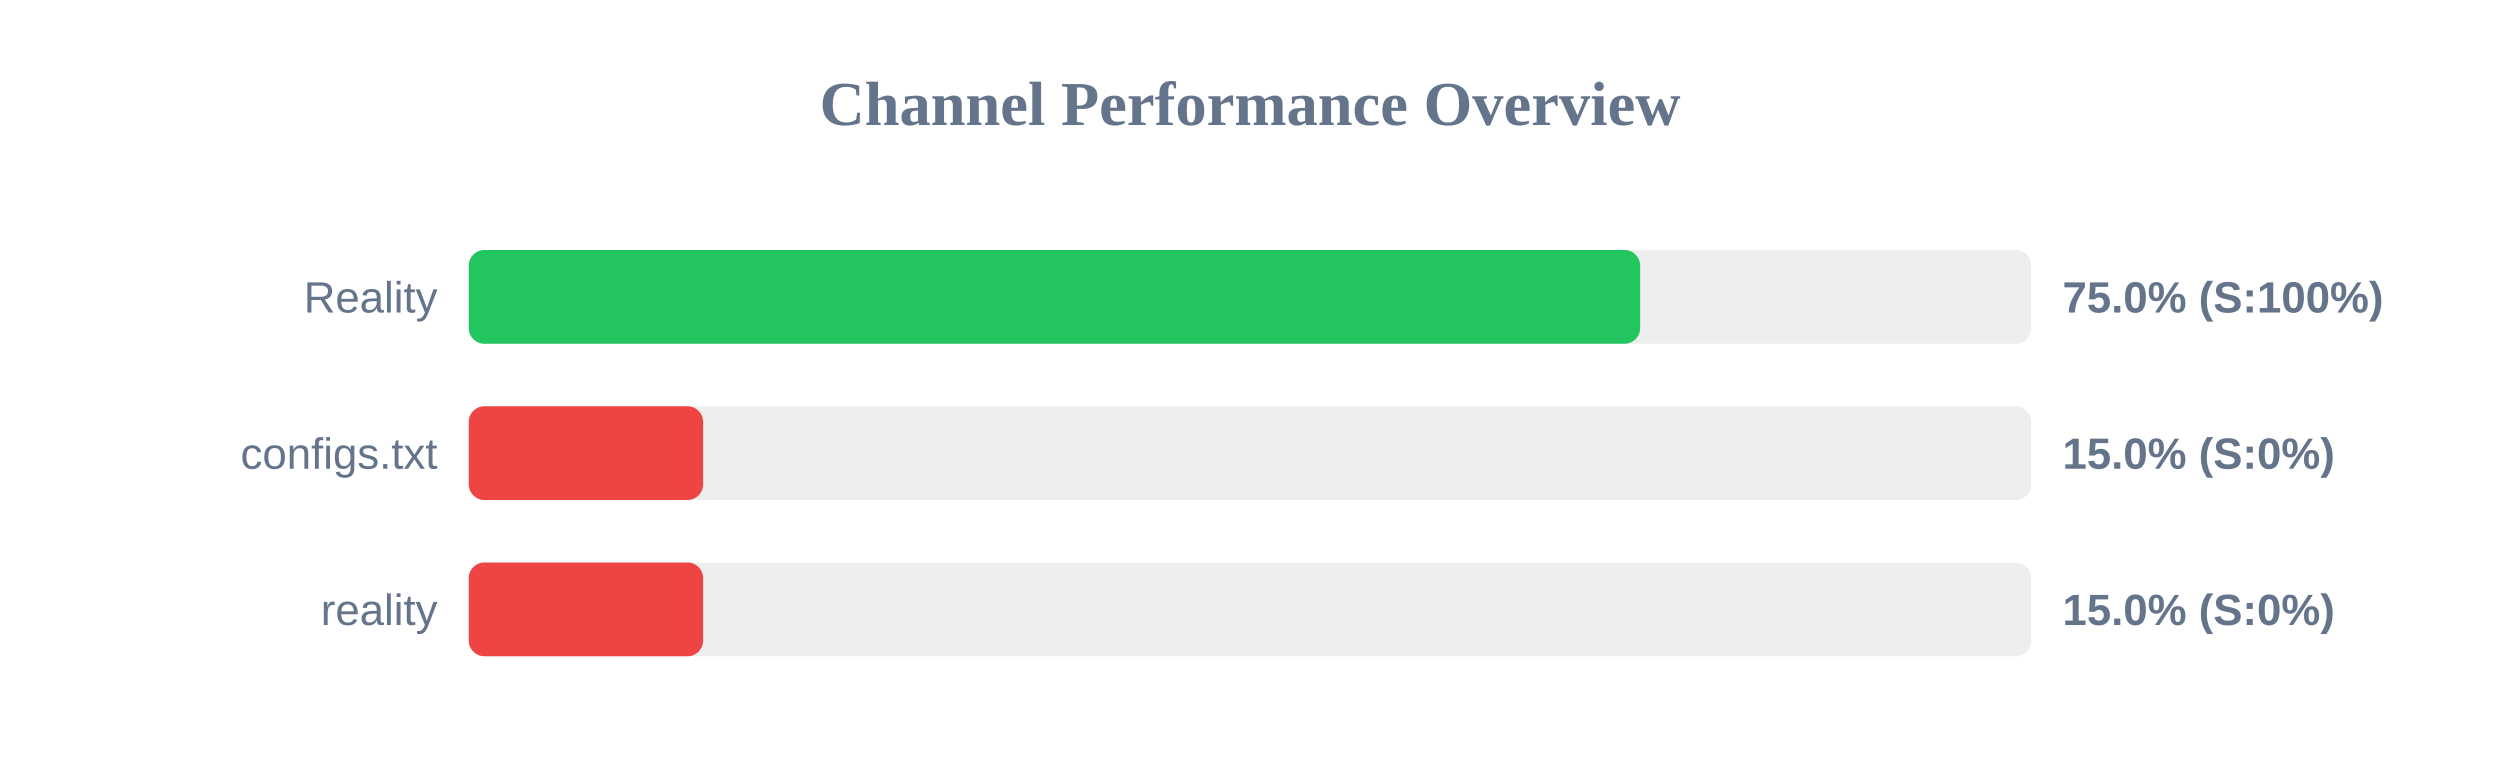
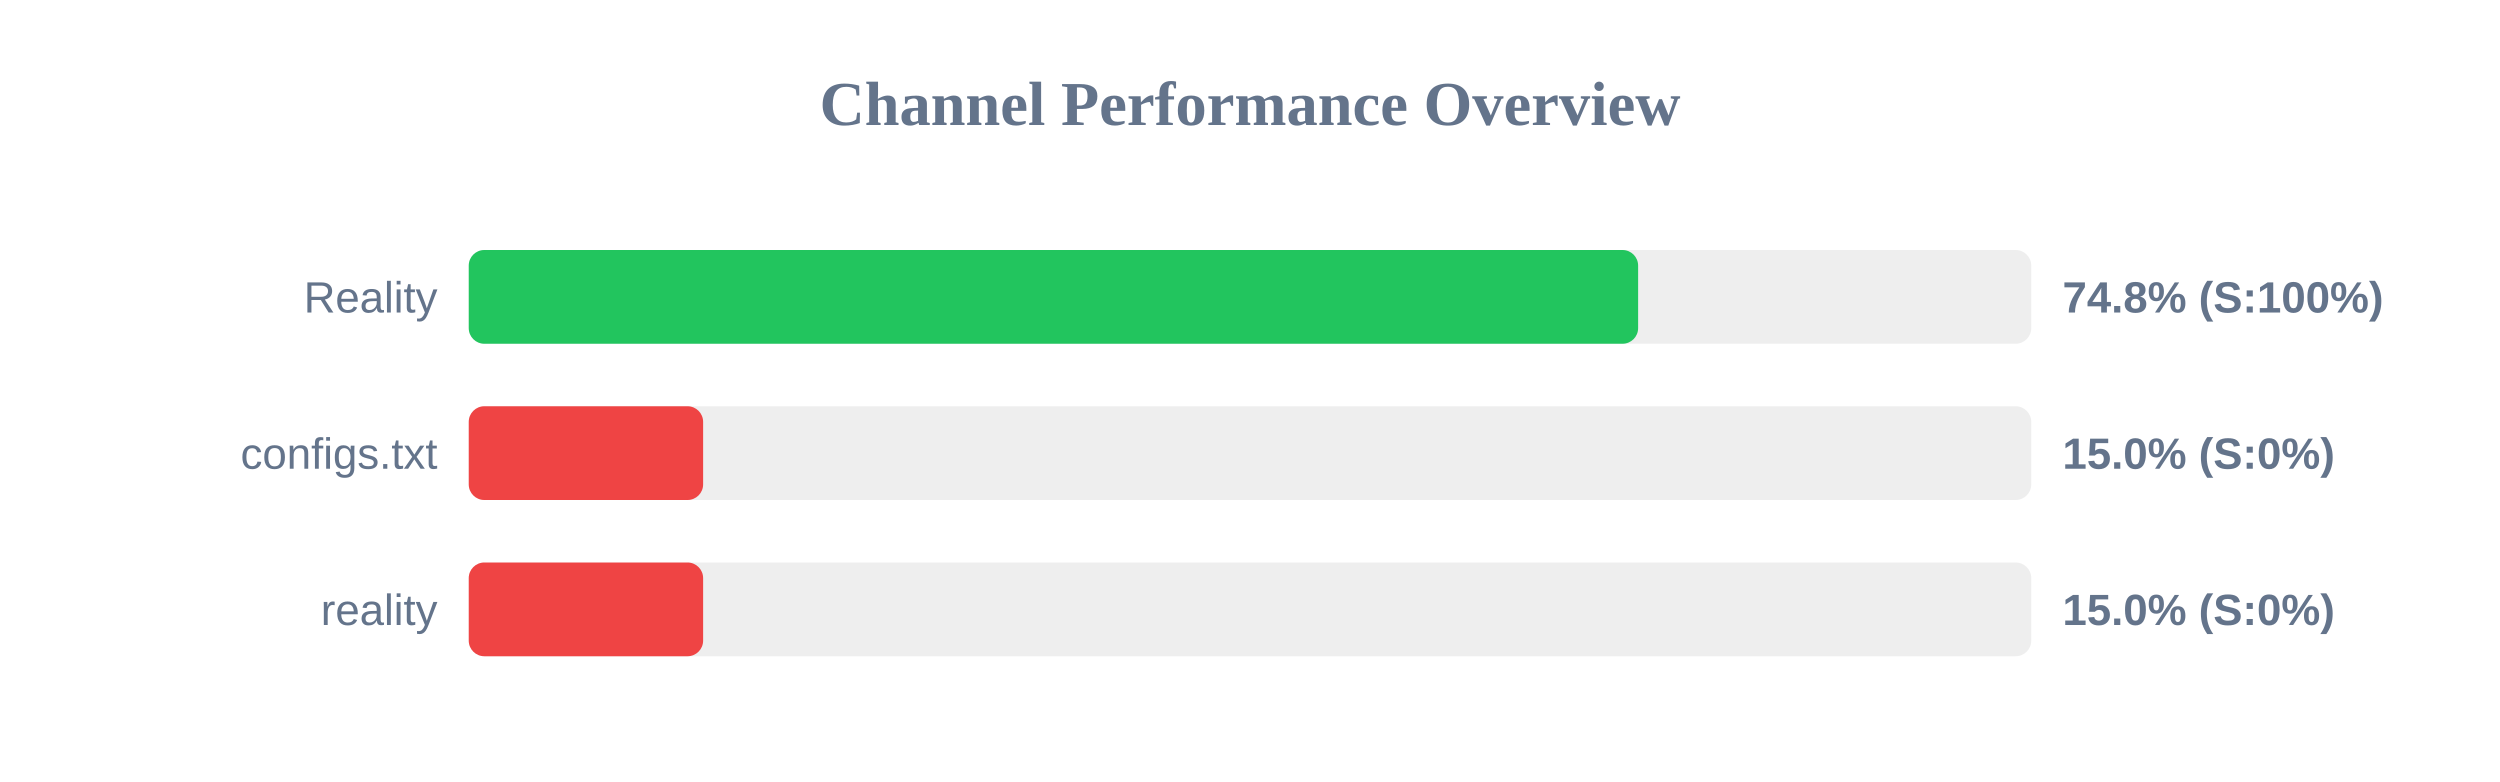
<svg xmlns="http://www.w3.org/2000/svg" width="800" height="250" version="1.1">
  <style>
        .row { font: 14px Arial; fill: #64748b; }
        .score { font: bold 14px Arial; fill: #64748b; }
    </style>
  <text x="400" y="40" text-anchor="middle" font-size="20px" font-weight="bold" fill="#64748b">Channel Performance Overview</text>
  <rect x="150" y="80" width="500" height="30" fill="#eee" rx="5" />
-   <rect x="150" y="80" width="374.85" height="30" fill="#22c55e" rx="5" />
+   <rect x="150" y="80" width="374.2" height="30" fill="#22c55e" rx="5" />
  <text x="140" y="100" text-anchor="end" class="row">Reality</text>
-   <text x="660" y="100" text-anchor="start" class="score">75.0% (S:100%)</text>
+   <text x="660" y="100" text-anchor="start" class="score">74.8% (S:100%)</text>
  <rect x="150" y="130" width="500" height="30" fill="#eee" rx="5" />
  <rect x="150" y="130" width="75.0" height="30" fill="#ef4444" rx="5" />
  <text x="140" y="150" text-anchor="end" class="row">configs.txt</text>
  <text x="660" y="150" text-anchor="start" class="score">15.0% (S:0%)</text>
  <rect x="150" y="180" width="500" height="30" fill="#eee" rx="5" />
  <rect x="150" y="180" width="75.0" height="30" fill="#ef4444" rx="5" />
  <text x="140" y="200" text-anchor="end" class="row">reality</text>
  <text x="660" y="200" text-anchor="start" class="score">15.0% (S:0%)</text>
</svg>
